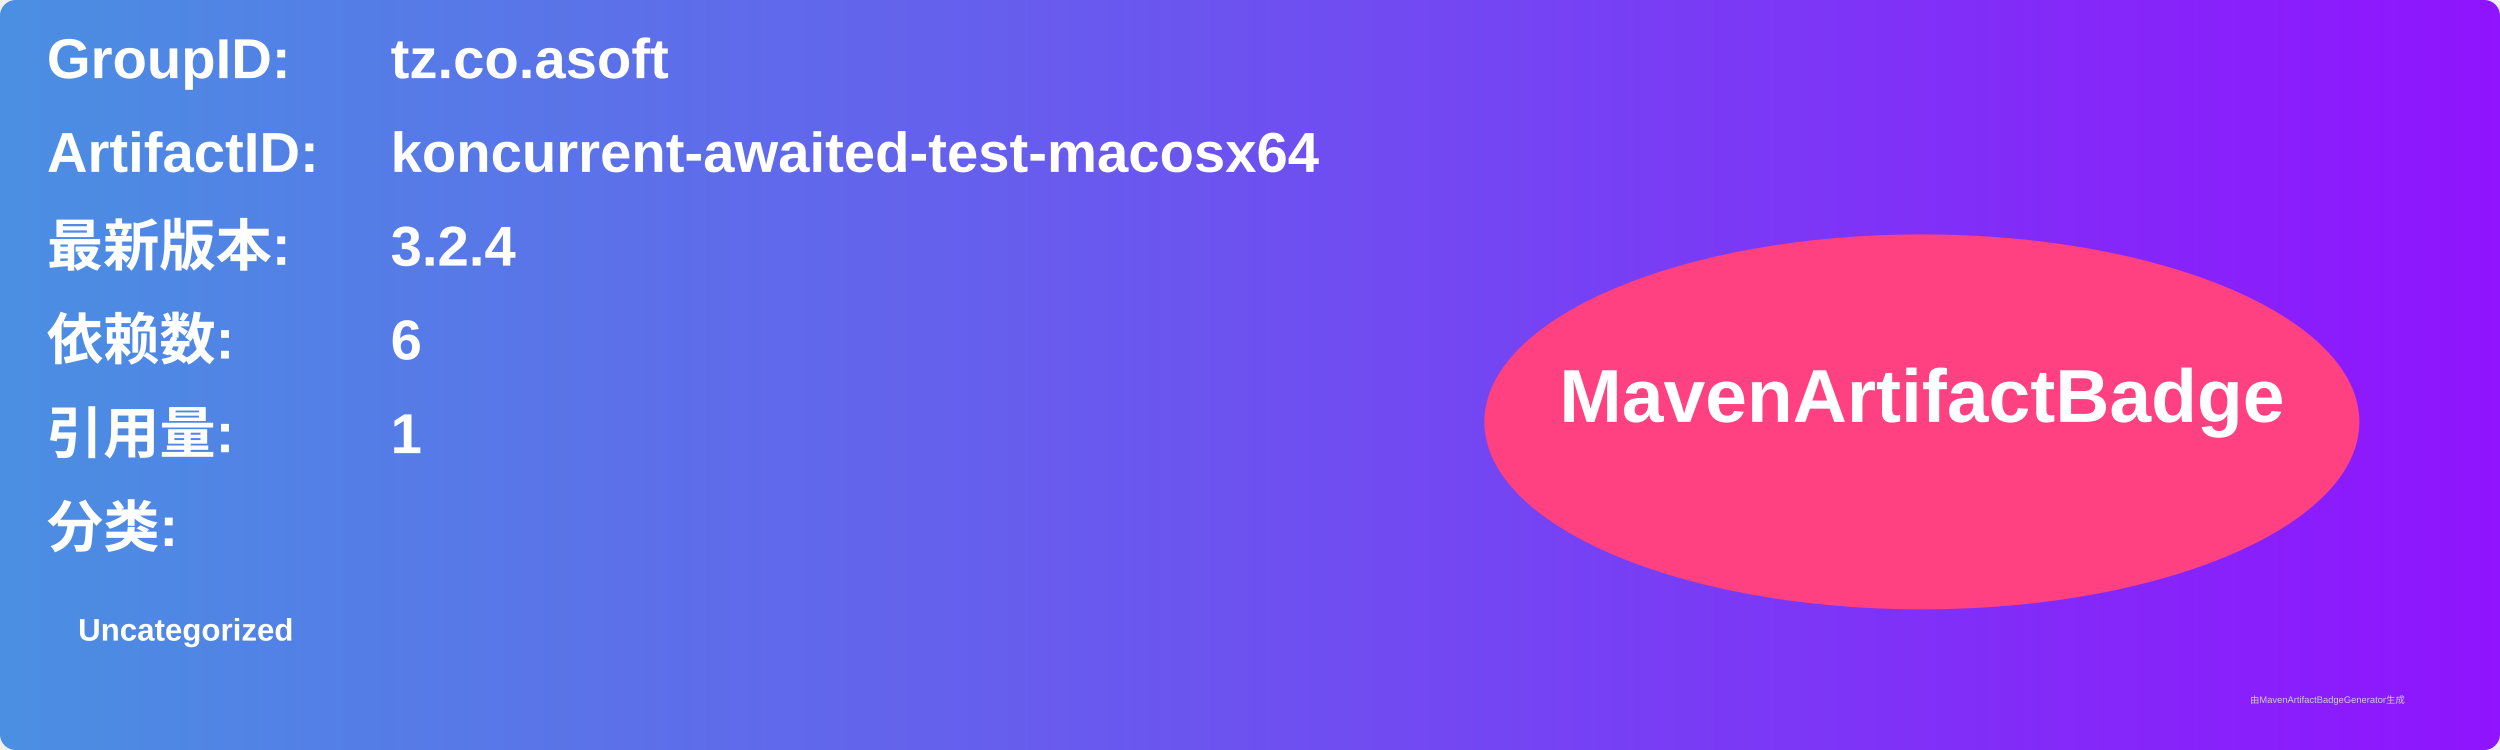
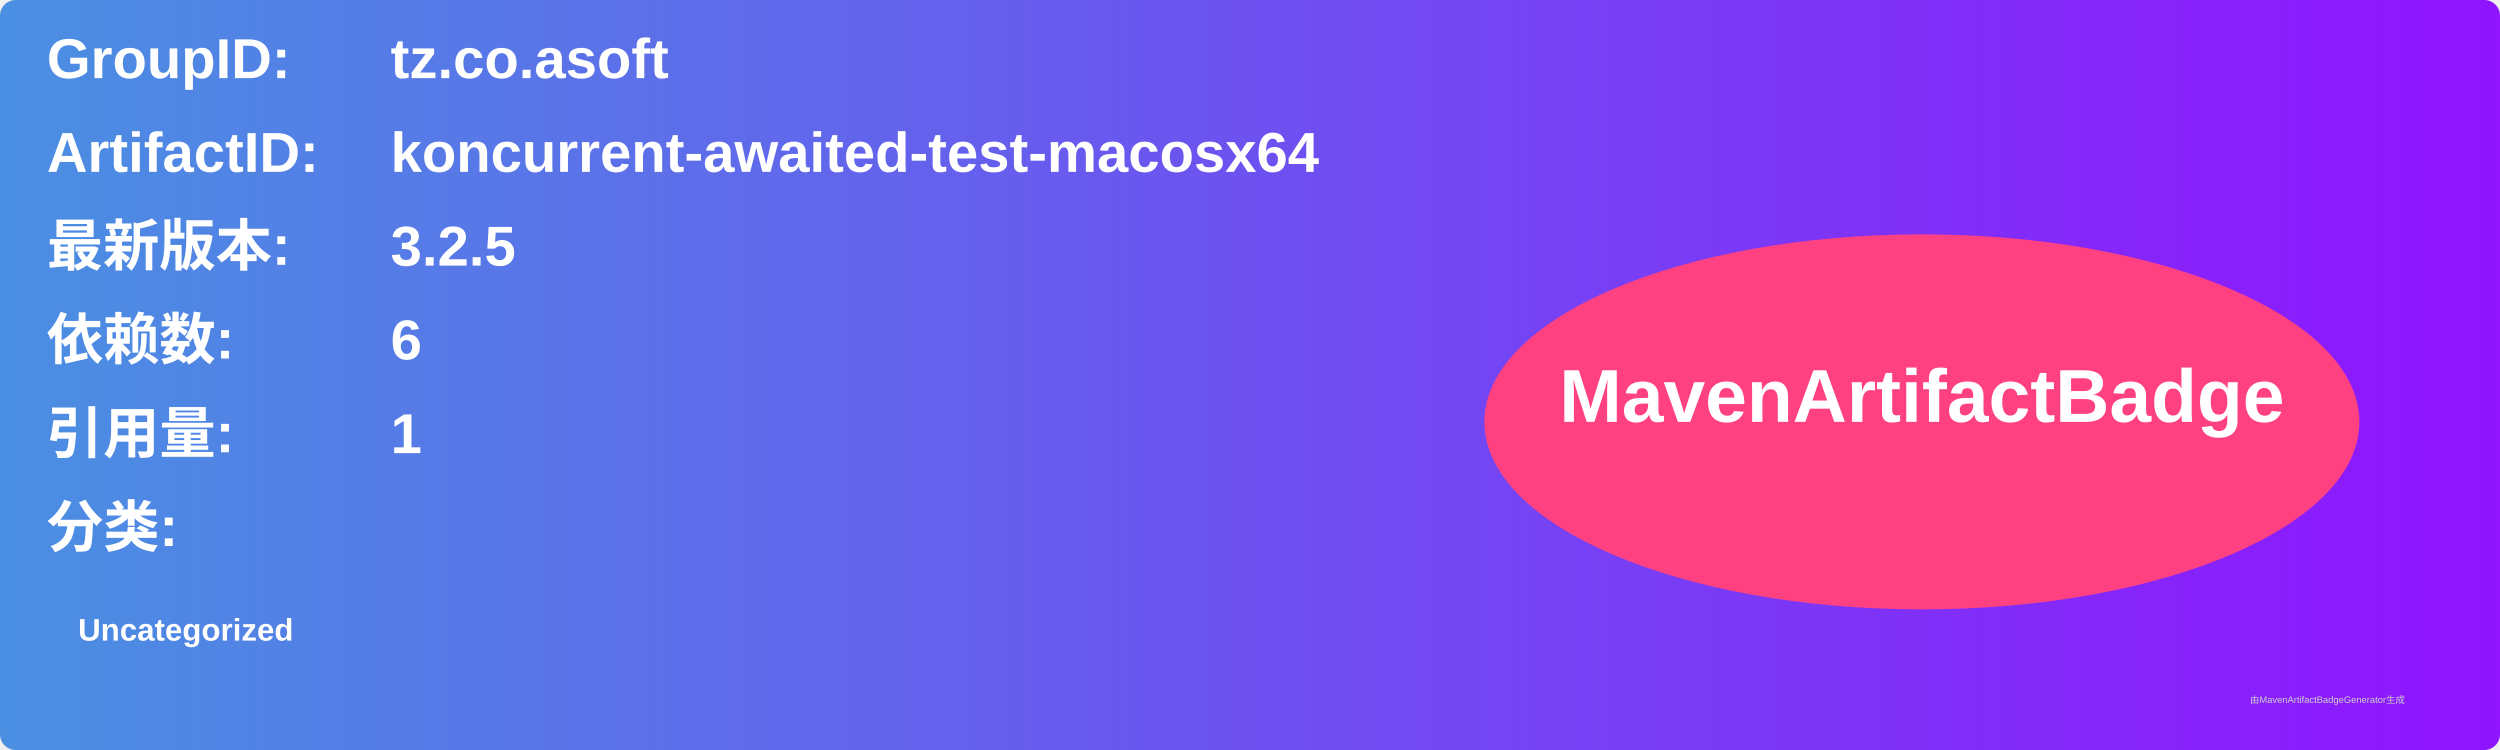
<svg xmlns="http://www.w3.org/2000/svg" width="800" height="240" viewBox="0 0 800 240">
  <linearGradient id="grad" x1="0%" y1="0%" x2="100%" y2="0%">
    <stop offset="0%" stop-color="#4a90e2" />
    <stop offset="100%" stop-color="#9013fe" />
  </linearGradient>
  <rect width="100%" height="100%" rx="5" ry="5" fill="url(#grad)" />
  <g transform="translate(15, 15)">
    <text x="0" y="10" font-family="Arial" font-size="18" fill="white" font-weight="bold" width="260">GroupID:</text>
    <text x="110" y="10" font-family="Arial" font-size="18" fill="white" font-weight="bold" width="460">tz.co.asoft</text>
    <text x="0" y="40" font-family="Arial" font-size="18" fill="white" font-weight="bold" width="260">ArtifactID:</text>
    <text x="110" y="40" font-family="Arial" font-size="18" fill="white" font-weight="bold" width="460">koncurrent-awaited-test-macosx64</text>
    <text x="0" y="70" font-family="Arial" font-size="18" fill="white" font-weight="bold">最新版本:</text>
    <text x="110" y="70" font-family="Arial" font-size="18" fill="white" font-weight="bold">
-       <tspan font-weight="bold">3.2.4</tspan>
+       <tspan font-weight="bold">3.2.5</tspan>
    </text>
    <text x="0" y="100" font-family="Arial" font-size="18" fill="white" font-weight="bold">依赖数: </text>
    <text x="110" y="100" font-family="Arial" font-size="18" fill="white">
      <tspan font-weight="bold">6</tspan>
    </text>
    <text x="0" y="130" font-family="Arial" font-size="18" fill="white" font-weight="bold">引用量: </text>
    <text x="110" y="130" font-family="Arial" font-size="18" fill="white">
      <tspan font-weight="bold">1</tspan>
    </text>
    <text x="0" y="160" font-family="Arial" font-size="18" fill="white" font-weight="bold">分类:</text>
    <text x="10" y="190" font-family="Arial" font-size="10" fill="white">
      <tspan font-weight="bold">Uncategorized</tspan>
    </text>
    <ellipse cx="600" cy="120" rx="140" ry="60" fill="#ff4081" />
    <text x="600" y="120" text-anchor="middle" font-family="Arial" font-size="24" fill="white" font-weight="bold">MavenArtifactBadge</text>
  </g>
  <text x="720" y="225" font-family="Arial" font-size="3" fill="#d0d0d0">由MavenArtifactBadgeGenerator生成</text>
</svg>
